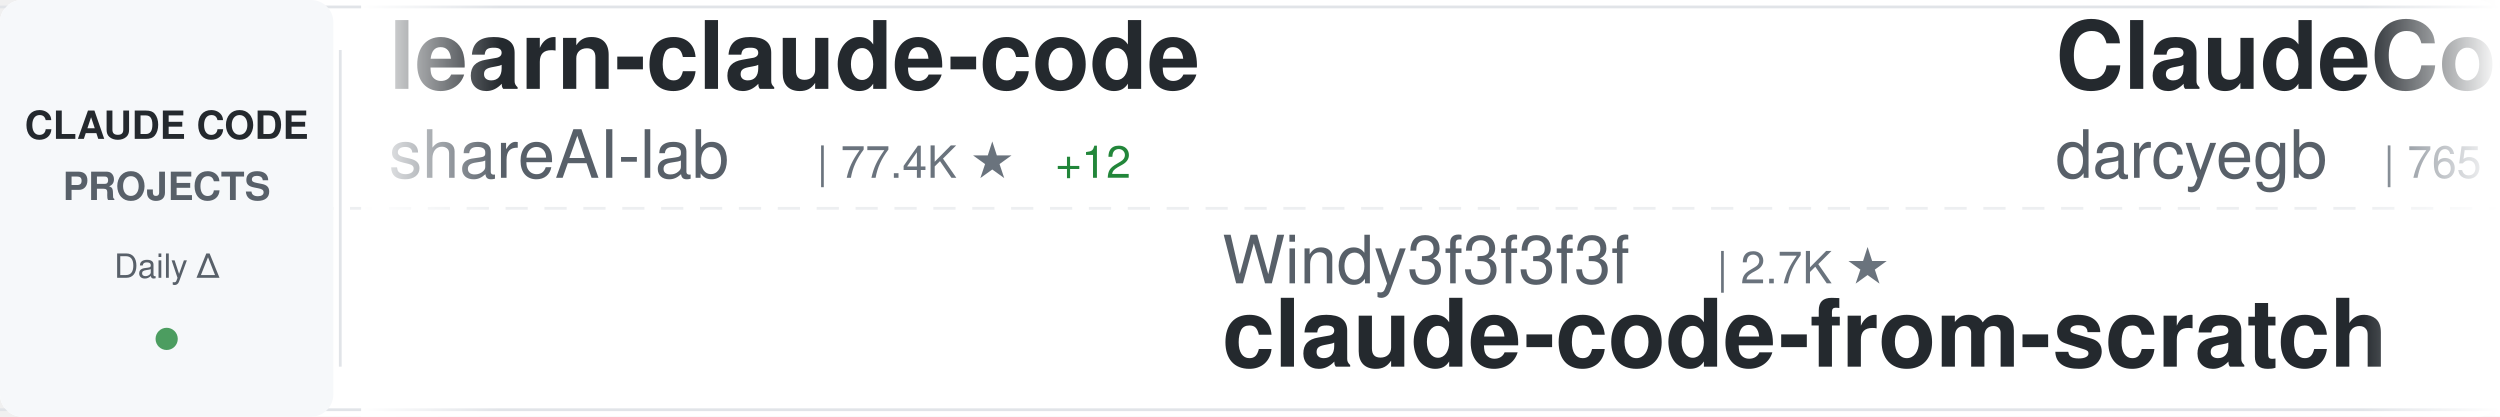
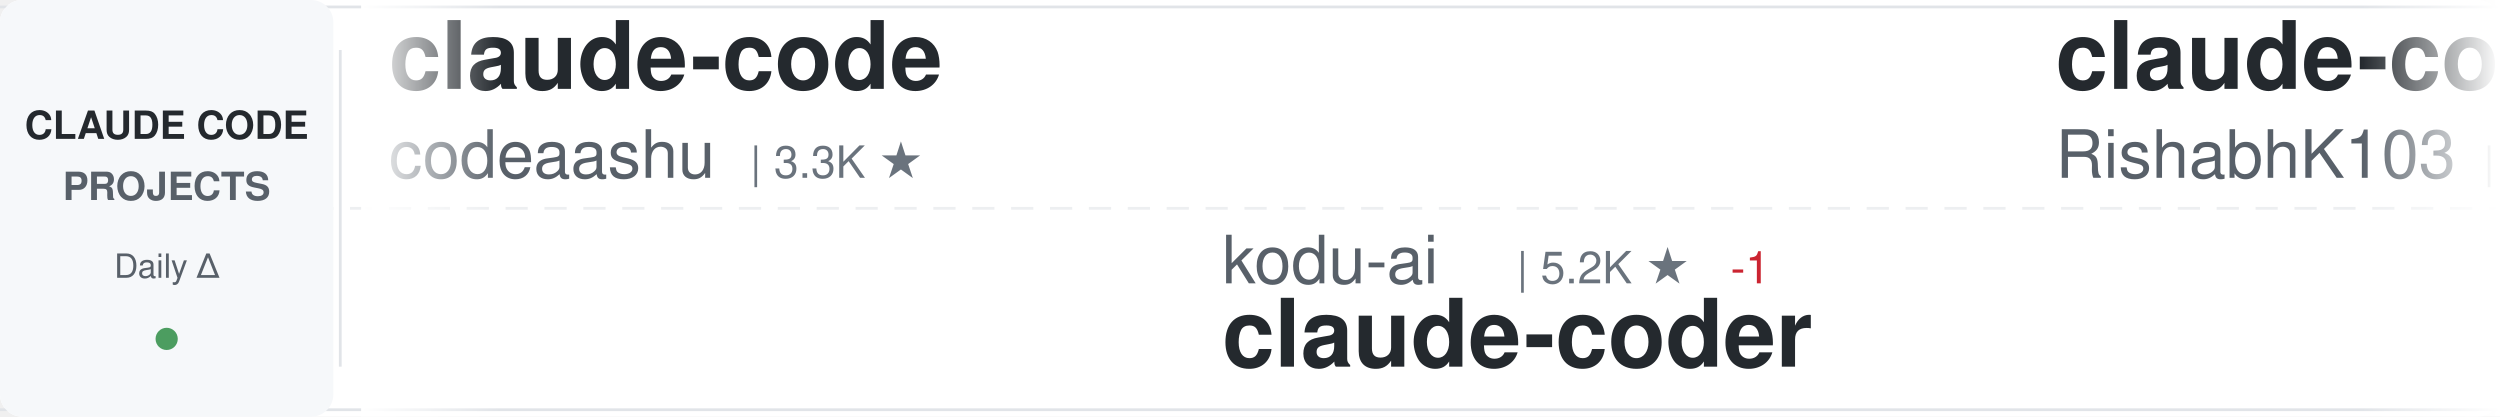
<svg xmlns="http://www.w3.org/2000/svg" width="900" height="150">
  <defs>
    <linearGradient id="awesomeLeftFade" x1="0%" y1="0%" x2="100%" y2="0%">
      <stop offset="0%" style="stop-color:#ffffff;stop-opacity:1" />
      <stop offset="100%" style="stop-color:#ffffff;stop-opacity:0" />
    </linearGradient>
    <linearGradient id="awesomeRightFade" x1="0%" y1="0%" x2="100%" y2="0%">
      <stop offset="0%" style="stop-color:#ffffff;stop-opacity:0" />
      <stop offset="100%" style="stop-color:#ffffff;stop-opacity:1" />
    </linearGradient>
  </defs>
  <rect width="900" height="150" fill="#ffffff" rx="8" />
  <rect x="0" y="2" width="900" height="1" fill="#e1e4e8" />
  <rect x="0" y="147" width="900" height="1" fill="#e1e4e8" />
  <line x1="0" y1="75" x2="900" y2="75" stroke="#e1e4e8" stroke-width="1" stroke-dasharray="8 6" opacity="0.6" />
  <rect x="0" y="0" width="120" height="150" fill="#f6f8fa" rx="8" />
  <text x="60" y="50" font-family="-apple-system, BlinkMacSystemFont, 'Segoe UI', Helvetica, Arial, sans-serif" font-size="14" font-weight="600" fill="#24292e" text-anchor="middle">CLAUDE CODE</text>
  <text x="60" y="72" font-family="-apple-system, BlinkMacSystemFont, 'Segoe UI', Helvetica, Arial, sans-serif" font-size="14" font-weight="600" fill="#586069" text-anchor="middle">PROJECTS</text>
  <text x="60" y="100" font-family="-apple-system, BlinkMacSystemFont, 'Segoe UI', Helvetica, Arial, sans-serif" font-size="12" font-weight="500" fill="#586069" text-anchor="middle">Daily Δ</text>
  <circle cx="60" cy="122" r="4" fill="#22863a" opacity="0.8" />
  <rect x="122" y="18" width="1" height="114" fill="#e1e4e8" />
  <clipPath id="awesomeTickerClip">
    <rect x="130" y="0" width="770" height="150" />
  </clipPath>
  <g clip-path="url(#awesomeTickerClip)">
    <g id="awesomeTickerItems">
      <animateTransform attributeName="transform" attributeType="XML" type="translate" from="0 0" to="-3000 0" dur="54s" repeatCount="indefinite" />
      <g transform="translate(0, 0)">
-         <text x="140" y="32" font-family="-apple-system, BlinkMacSystemFont, 'Segoe UI', Helvetica, Arial, sans-serif" font-size="34" font-weight="600" fill="#24292e">learn-claude-code</text>
-         <text x="140" y="64" font-family="-apple-system, BlinkMacSystemFont, 'Segoe UI', Helvetica, Arial, sans-serif" font-size="24" font-weight="400" fill="#586069">shareAI-lab</text>
-         <text x="294" y="64" font-family="-apple-system, BlinkMacSystemFont, 'Segoe UI', Helvetica, Arial, sans-serif" font-size="16" font-weight="500" fill="#6a737d">| 77.4K ★</text>
-         <text x="380" y="64" font-family="-apple-system, BlinkMacSystemFont, 'Segoe UI', Helvetica, Arial, sans-serif" font-size="16" font-weight="500" fill="#22863a"> +12</text>
+         <text x="140" y="32" font-family="-apple-system, BlinkMacSystemFont, 'Segoe UI', Helvetica, Arial, sans-serif" font-size="34" font-weight="600" fill="#24292e">claude-code</text>
+         <text x="140" y="64" font-family="-apple-system, BlinkMacSystemFont, 'Segoe UI', Helvetica, Arial, sans-serif" font-size="24" font-weight="400" fill="#586069">codeaashu</text>
+         <text x="270" y="64" font-family="-apple-system, BlinkMacSystemFont, 'Segoe UI', Helvetica, Arial, sans-serif" font-size="16" font-weight="500" fill="#6a737d">| 3.3K ★</text>
      </g>
      <g transform="translate(300, 0)">
-         <text x="140" y="102" font-family="-apple-system, BlinkMacSystemFont, 'Segoe UI', Helvetica, Arial, sans-serif" font-size="24" font-weight="400" fill="#586069">Windy3f3f3f3f</text>
-         <text x="318" y="102" font-family="-apple-system, BlinkMacSystemFont, 'Segoe UI', Helvetica, Arial, sans-serif" font-size="16" font-weight="500" fill="#6a737d">| 2.7K ★</text>
-         <text x="140" y="132" font-family="-apple-system, BlinkMacSystemFont, 'Segoe UI', Helvetica, Arial, sans-serif" font-size="34" font-weight="600" fill="#24292e">claude-code-from-scratch</text>
+         <text x="140" y="102" font-family="-apple-system, BlinkMacSystemFont, 'Segoe UI', Helvetica, Arial, sans-serif" font-size="24" font-weight="400" fill="#586069">kodu-ai</text>
+         <text x="246" y="102" font-family="-apple-system, BlinkMacSystemFont, 'Segoe UI', Helvetica, Arial, sans-serif" font-size="16" font-weight="500" fill="#6a737d">| 5.2K ★</text>
+         <text x="323" y="102" font-family="-apple-system, BlinkMacSystemFont, 'Segoe UI', Helvetica, Arial, sans-serif" font-size="16" font-weight="500" fill="#cb2431"> -1</text>
+         <text x="140" y="132" font-family="-apple-system, BlinkMacSystemFont, 'Segoe UI', Helvetica, Arial, sans-serif" font-size="34" font-weight="600" fill="#24292e">claude-coder</text>
      </g>
      <g transform="translate(600, 0)">
-         <text x="140" y="32" font-family="-apple-system, BlinkMacSystemFont, 'Segoe UI', Helvetica, Arial, sans-serif" font-size="34" font-weight="600" fill="#24292e">ClaudeCodeAgents</text>
-         <text x="140" y="64" font-family="-apple-system, BlinkMacSystemFont, 'Segoe UI', Helvetica, Arial, sans-serif" font-size="24" font-weight="400" fill="#586069">darcyegb</text>
-         <text x="258" y="64" font-family="-apple-system, BlinkMacSystemFont, 'Segoe UI', Helvetica, Arial, sans-serif" font-size="16" font-weight="500" fill="#6a737d">| 765 ★</text>
+         <text x="140" y="32" font-family="-apple-system, BlinkMacSystemFont, 'Segoe UI', Helvetica, Arial, sans-serif" font-size="34" font-weight="600" fill="#24292e">claude-code</text>
+         <text x="140" y="64" font-family="-apple-system, BlinkMacSystemFont, 'Segoe UI', Helvetica, Arial, sans-serif" font-size="24" font-weight="400" fill="#586069">RishabhK103</text>
+         <text x="294" y="64" font-family="-apple-system, BlinkMacSystemFont, 'Segoe UI', Helvetica, Arial, sans-serif" font-size="16" font-weight="500" fill="#6a737d">| 106 ★</text>
      </g>
      <g transform="translate(900, 0)">
-         <text x="140" y="102" font-family="-apple-system, BlinkMacSystemFont, 'Segoe UI', Helvetica, Arial, sans-serif" font-size="24" font-weight="400" fill="#586069">WorldFlowAI</text>
-         <text x="294" y="102" font-family="-apple-system, BlinkMacSystemFont, 'Segoe UI', Helvetica, Arial, sans-serif" font-size="16" font-weight="500" fill="#6a737d">| 3.4K ★</text>
-         <text x="371" y="102" font-family="-apple-system, BlinkMacSystemFont, 'Segoe UI', Helvetica, Arial, sans-serif" font-size="16" font-weight="500" fill="#22863a"> +11</text>
-         <text x="140" y="132" font-family="-apple-system, BlinkMacSystemFont, 'Segoe UI', Helvetica, Arial, sans-serif" font-size="34" font-weight="600" fill="#24292e">everything-claude-code</text>
+         <text x="140" y="102" font-family="-apple-system, BlinkMacSystemFont, 'Segoe UI', Helvetica, Arial, sans-serif" font-size="24" font-weight="400" fill="#586069">freestylefly</text>
+         <text x="306" y="102" font-family="-apple-system, BlinkMacSystemFont, 'Segoe UI', Helvetica, Arial, sans-serif" font-size="16" font-weight="500" fill="#6a737d">| 130 ★</text>
+         <text x="374" y="102" font-family="-apple-system, BlinkMacSystemFont, 'Segoe UI', Helvetica, Arial, sans-serif" font-size="16" font-weight="500" fill="#cb2431"> -1</text>
+         <text x="140" y="132" font-family="-apple-system, BlinkMacSystemFont, 'Segoe UI', Helvetica, Arial, sans-serif" font-size="34" font-weight="600" fill="#24292e">claude-code</text>
      </g>
      <g transform="translate(1200, 0)">
-         <text x="140" y="32" font-family="-apple-system, BlinkMacSystemFont, 'Segoe UI', Helvetica, Arial, sans-serif" font-size="34" font-weight="600" fill="#24292e">claude-code</text>
-         <text x="140" y="64" font-family="-apple-system, BlinkMacSystemFont, 'Segoe UI', Helvetica, Arial, sans-serif" font-size="24" font-weight="400" fill="#586069">Tinkeringg-Lab</text>
-         <text x="330" y="64" font-family="-apple-system, BlinkMacSystemFont, 'Segoe UI', Helvetica, Arial, sans-serif" font-size="16" font-weight="500" fill="#6a737d">| 214 ★</text>
+         <text x="140" y="32" font-family="-apple-system, BlinkMacSystemFont, 'Segoe UI', Helvetica, Arial, sans-serif" font-size="34" font-weight="600" fill="#24292e">awesome-claude-code-suba...</text>
+         <text x="140" y="64" font-family="-apple-system, BlinkMacSystemFont, 'Segoe UI', Helvetica, Arial, sans-serif" font-size="24" font-weight="400" fill="#586069">VoltAgent</text>
+         <text x="270" y="64" font-family="-apple-system, BlinkMacSystemFont, 'Segoe UI', Helvetica, Arial, sans-serif" font-size="16" font-weight="500" fill="#6a737d">| 25.3K ★</text>
+         <text x="356" y="64" font-family="-apple-system, BlinkMacSystemFont, 'Segoe UI', Helvetica, Arial, sans-serif" font-size="16" font-weight="500" fill="#22863a"> +9</text>
      </g>
      <g transform="translate(1500, 0)">
-         <text x="140" y="102" font-family="-apple-system, BlinkMacSystemFont, 'Segoe UI', Helvetica, Arial, sans-serif" font-size="24" font-weight="400" fill="#586069">OrcaWhisper</text>
-         <text x="294" y="102" font-family="-apple-system, BlinkMacSystemFont, 'Segoe UI', Helvetica, Arial, sans-serif" font-size="16" font-weight="500" fill="#6a737d">| 99 ★</text>
-         <text x="140" y="132" font-family="-apple-system, BlinkMacSystemFont, 'Segoe UI', Helvetica, Arial, sans-serif" font-size="34" font-weight="600" fill="#24292e">Claude-Code</text>
+         <text x="140" y="102" font-family="-apple-system, BlinkMacSystemFont, 'Segoe UI', Helvetica, Arial, sans-serif" font-size="24" font-weight="400" fill="#586069">shanraisshan</text>
+         <text x="306" y="102" font-family="-apple-system, BlinkMacSystemFont, 'Segoe UI', Helvetica, Arial, sans-serif" font-size="16" font-weight="500" fill="#6a737d">| 66.2K ★</text>
+         <text x="392" y="102" font-family="-apple-system, BlinkMacSystemFont, 'Segoe UI', Helvetica, Arial, sans-serif" font-size="16" font-weight="500" fill="#22863a"> +20</text>
+         <text x="140" y="132" font-family="-apple-system, BlinkMacSystemFont, 'Segoe UI', Helvetica, Arial, sans-serif" font-size="34" font-weight="600" fill="#24292e">claude-code-best-practic...</text>
      </g>
      <g transform="translate(1800, 0)">
-         <text x="140" y="32" font-family="-apple-system, BlinkMacSystemFont, 'Segoe UI', Helvetica, Arial, sans-serif" font-size="34" font-weight="600" fill="#24292e">claude-code</text>
-         <text x="140" y="64" font-family="-apple-system, BlinkMacSystemFont, 'Segoe UI', Helvetica, Arial, sans-serif" font-size="24" font-weight="400" fill="#586069">freestylefly</text>
-         <text x="306" y="64" font-family="-apple-system, BlinkMacSystemFont, 'Segoe UI', Helvetica, Arial, sans-serif" font-size="16" font-weight="500" fill="#6a737d">| 131 ★</text>
+         <text x="140" y="32" font-family="-apple-system, BlinkMacSystemFont, 'Segoe UI', Helvetica, Arial, sans-serif" font-size="34" font-weight="600" fill="#24292e">claude-code-engineering</text>
+         <text x="140" y="64" font-family="-apple-system, BlinkMacSystemFont, 'Segoe UI', Helvetica, Arial, sans-serif" font-size="24" font-weight="400" fill="#586069">huangjia2019</text>
+         <text x="306" y="64" font-family="-apple-system, BlinkMacSystemFont, 'Segoe UI', Helvetica, Arial, sans-serif" font-size="16" font-weight="500" fill="#6a737d">| 1.1K ★</text>
+         <text x="383" y="64" font-family="-apple-system, BlinkMacSystemFont, 'Segoe UI', Helvetica, Arial, sans-serif" font-size="16" font-weight="500" fill="#22863a"> +1</text>
      </g>
      <g transform="translate(2100, 0)">
-         <text x="140" y="102" font-family="-apple-system, BlinkMacSystemFont, 'Segoe UI', Helvetica, Arial, sans-serif" font-size="24" font-weight="400" fill="#586069">ChinaSiro</text>
-         <text x="270" y="102" font-family="-apple-system, BlinkMacSystemFont, 'Segoe UI', Helvetica, Arial, sans-serif" font-size="16" font-weight="500" fill="#6a737d">| 9.7K ★</text>
-         <text x="347" y="102" font-family="-apple-system, BlinkMacSystemFont, 'Segoe UI', Helvetica, Arial, sans-serif" font-size="16" font-weight="500" fill="#22863a"> +1</text>
-         <text x="140" y="132" font-family="-apple-system, BlinkMacSystemFont, 'Segoe UI', Helvetica, Arial, sans-serif" font-size="34" font-weight="600" fill="#24292e">claude-code-sourcemap</text>
+         <text x="140" y="102" font-family="-apple-system, BlinkMacSystemFont, 'Segoe UI', Helvetica, Arial, sans-serif" font-size="24" font-weight="400" fill="#586069">Donchitos</text>
+         <text x="270" y="102" font-family="-apple-system, BlinkMacSystemFont, 'Segoe UI', Helvetica, Arial, sans-serif" font-size="16" font-weight="500" fill="#6a737d">| 25.4K ★</text>
+         <text x="356" y="102" font-family="-apple-system, BlinkMacSystemFont, 'Segoe UI', Helvetica, Arial, sans-serif" font-size="16" font-weight="500" fill="#22863a"> +11</text>
+         <text x="140" y="132" font-family="-apple-system, BlinkMacSystemFont, 'Segoe UI', Helvetica, Arial, sans-serif" font-size="34" font-weight="600" fill="#24292e">Claude-Code-Game-Studios</text>
      </g>
      <g transform="translate(2400, 0)">
-         <text x="140" y="32" font-family="-apple-system, BlinkMacSystemFont, 'Segoe UI', Helvetica, Arial, sans-serif" font-size="34" font-weight="600" fill="#24292e">claude-code</text>
-         <text x="140" y="64" font-family="-apple-system, BlinkMacSystemFont, 'Segoe UI', Helvetica, Arial, sans-serif" font-size="24" font-weight="400" fill="#586069">claude-code-best</text>
-         <text x="354" y="64" font-family="-apple-system, BlinkMacSystemFont, 'Segoe UI', Helvetica, Arial, sans-serif" font-size="16" font-weight="500" fill="#6a737d">| 22.7K ★</text>
-         <text x="440" y="64" font-family="-apple-system, BlinkMacSystemFont, 'Segoe UI', Helvetica, Arial, sans-serif" font-size="16" font-weight="500" fill="#22863a"> +2</text>
+         <text x="140" y="32" font-family="-apple-system, BlinkMacSystemFont, 'Segoe UI', Helvetica, Arial, sans-serif" font-size="34" font-weight="600" fill="#24292e">claude-code-from-source</text>
+         <text x="140" y="64" font-family="-apple-system, BlinkMacSystemFont, 'Segoe UI', Helvetica, Arial, sans-serif" font-size="24" font-weight="400" fill="#586069">alejandrobalderas</text>
+         <text x="366" y="64" font-family="-apple-system, BlinkMacSystemFont, 'Segoe UI', Helvetica, Arial, sans-serif" font-size="16" font-weight="500" fill="#6a737d">| 2.9K ★</text>
+         <text x="443" y="64" font-family="-apple-system, BlinkMacSystemFont, 'Segoe UI', Helvetica, Arial, sans-serif" font-size="16" font-weight="500" fill="#22863a"> +12</text>
      </g>
      <g transform="translate(2700, 0)">
-         <text x="140" y="102" font-family="-apple-system, BlinkMacSystemFont, 'Segoe UI', Helvetica, Arial, sans-serif" font-size="24" font-weight="400" fill="#586069">overwirehq</text>
-         <text x="282" y="102" font-family="-apple-system, BlinkMacSystemFont, 'Segoe UI', Helvetica, Arial, sans-serif" font-size="16" font-weight="500" fill="#6a737d">| 2.8K ★</text>
-         <text x="140" y="132" font-family="-apple-system, BlinkMacSystemFont, 'Segoe UI', Helvetica, Arial, sans-serif" font-size="34" font-weight="600" fill="#24292e">claude-code-telegram</text>
+         <text x="140" y="102" font-family="-apple-system, BlinkMacSystemFont, 'Segoe UI', Helvetica, Arial, sans-serif" font-size="24" font-weight="400" fill="#586069">ding113</text>
+         <text x="246" y="102" font-family="-apple-system, BlinkMacSystemFont, 'Segoe UI', Helvetica, Arial, sans-serif" font-size="16" font-weight="500" fill="#6a737d">| 3.4K ★</text>
+         <text x="323" y="102" font-family="-apple-system, BlinkMacSystemFont, 'Segoe UI', Helvetica, Arial, sans-serif" font-size="16" font-weight="500" fill="#22863a"> +2</text>
+         <text x="140" y="132" font-family="-apple-system, BlinkMacSystemFont, 'Segoe UI', Helvetica, Arial, sans-serif" font-size="34" font-weight="600" fill="#24292e">claude-code-hub</text>
      </g>
      <g transform="translate(3000, 0)">
-         <text x="140" y="32" font-family="-apple-system, BlinkMacSystemFont, 'Segoe UI', Helvetica, Arial, sans-serif" font-size="34" font-weight="600" fill="#24292e">learn-claude-code</text>
-         <text x="140" y="64" font-family="-apple-system, BlinkMacSystemFont, 'Segoe UI', Helvetica, Arial, sans-serif" font-size="24" font-weight="400" fill="#586069">shareAI-lab</text>
-         <text x="294" y="64" font-family="-apple-system, BlinkMacSystemFont, 'Segoe UI', Helvetica, Arial, sans-serif" font-size="16" font-weight="500" fill="#6a737d">| 77.4K ★</text>
-         <text x="380" y="64" font-family="-apple-system, BlinkMacSystemFont, 'Segoe UI', Helvetica, Arial, sans-serif" font-size="16" font-weight="500" fill="#22863a"> +12</text>
+         <text x="140" y="32" font-family="-apple-system, BlinkMacSystemFont, 'Segoe UI', Helvetica, Arial, sans-serif" font-size="34" font-weight="600" fill="#24292e">claude-code</text>
+         <text x="140" y="64" font-family="-apple-system, BlinkMacSystemFont, 'Segoe UI', Helvetica, Arial, sans-serif" font-size="24" font-weight="400" fill="#586069">codeaashu</text>
+         <text x="270" y="64" font-family="-apple-system, BlinkMacSystemFont, 'Segoe UI', Helvetica, Arial, sans-serif" font-size="16" font-weight="500" fill="#6a737d">| 3.3K ★</text>
      </g>
      <g transform="translate(3300, 0)">
-         <text x="140" y="102" font-family="-apple-system, BlinkMacSystemFont, 'Segoe UI', Helvetica, Arial, sans-serif" font-size="24" font-weight="400" fill="#586069">Windy3f3f3f3f</text>
-         <text x="318" y="102" font-family="-apple-system, BlinkMacSystemFont, 'Segoe UI', Helvetica, Arial, sans-serif" font-size="16" font-weight="500" fill="#6a737d">| 2.7K ★</text>
-         <text x="140" y="132" font-family="-apple-system, BlinkMacSystemFont, 'Segoe UI', Helvetica, Arial, sans-serif" font-size="34" font-weight="600" fill="#24292e">claude-code-from-scratch</text>
+         <text x="140" y="102" font-family="-apple-system, BlinkMacSystemFont, 'Segoe UI', Helvetica, Arial, sans-serif" font-size="24" font-weight="400" fill="#586069">kodu-ai</text>
+         <text x="246" y="102" font-family="-apple-system, BlinkMacSystemFont, 'Segoe UI', Helvetica, Arial, sans-serif" font-size="16" font-weight="500" fill="#6a737d">| 5.2K ★</text>
+         <text x="323" y="102" font-family="-apple-system, BlinkMacSystemFont, 'Segoe UI', Helvetica, Arial, sans-serif" font-size="16" font-weight="500" fill="#cb2431"> -1</text>
+         <text x="140" y="132" font-family="-apple-system, BlinkMacSystemFont, 'Segoe UI', Helvetica, Arial, sans-serif" font-size="34" font-weight="600" fill="#24292e">claude-coder</text>
      </g>
      <g transform="translate(3600, 0)">
-         <text x="140" y="32" font-family="-apple-system, BlinkMacSystemFont, 'Segoe UI', Helvetica, Arial, sans-serif" font-size="34" font-weight="600" fill="#24292e">ClaudeCodeAgents</text>
-         <text x="140" y="64" font-family="-apple-system, BlinkMacSystemFont, 'Segoe UI', Helvetica, Arial, sans-serif" font-size="24" font-weight="400" fill="#586069">darcyegb</text>
-         <text x="258" y="64" font-family="-apple-system, BlinkMacSystemFont, 'Segoe UI', Helvetica, Arial, sans-serif" font-size="16" font-weight="500" fill="#6a737d">| 765 ★</text>
+         <text x="140" y="32" font-family="-apple-system, BlinkMacSystemFont, 'Segoe UI', Helvetica, Arial, sans-serif" font-size="34" font-weight="600" fill="#24292e">claude-code</text>
+         <text x="140" y="64" font-family="-apple-system, BlinkMacSystemFont, 'Segoe UI', Helvetica, Arial, sans-serif" font-size="24" font-weight="400" fill="#586069">RishabhK103</text>
+         <text x="294" y="64" font-family="-apple-system, BlinkMacSystemFont, 'Segoe UI', Helvetica, Arial, sans-serif" font-size="16" font-weight="500" fill="#6a737d">| 106 ★</text>
      </g>
      <g transform="translate(3900, 0)">
-         <text x="140" y="102" font-family="-apple-system, BlinkMacSystemFont, 'Segoe UI', Helvetica, Arial, sans-serif" font-size="24" font-weight="400" fill="#586069">WorldFlowAI</text>
-         <text x="294" y="102" font-family="-apple-system, BlinkMacSystemFont, 'Segoe UI', Helvetica, Arial, sans-serif" font-size="16" font-weight="500" fill="#6a737d">| 3.4K ★</text>
-         <text x="371" y="102" font-family="-apple-system, BlinkMacSystemFont, 'Segoe UI', Helvetica, Arial, sans-serif" font-size="16" font-weight="500" fill="#22863a"> +11</text>
-         <text x="140" y="132" font-family="-apple-system, BlinkMacSystemFont, 'Segoe UI', Helvetica, Arial, sans-serif" font-size="34" font-weight="600" fill="#24292e">everything-claude-code</text>
+         <text x="140" y="102" font-family="-apple-system, BlinkMacSystemFont, 'Segoe UI', Helvetica, Arial, sans-serif" font-size="24" font-weight="400" fill="#586069">freestylefly</text>
+         <text x="306" y="102" font-family="-apple-system, BlinkMacSystemFont, 'Segoe UI', Helvetica, Arial, sans-serif" font-size="16" font-weight="500" fill="#6a737d">| 130 ★</text>
+         <text x="374" y="102" font-family="-apple-system, BlinkMacSystemFont, 'Segoe UI', Helvetica, Arial, sans-serif" font-size="16" font-weight="500" fill="#cb2431"> -1</text>
+         <text x="140" y="132" font-family="-apple-system, BlinkMacSystemFont, 'Segoe UI', Helvetica, Arial, sans-serif" font-size="34" font-weight="600" fill="#24292e">claude-code</text>
      </g>
    </g>
  </g>
  <rect x="130" y="0" width="50" height="150" fill="url(#awesomeLeftFade)" />
  <rect x="850" y="0" width="50" height="150" fill="url(#awesomeRightFade)" />
</svg>
